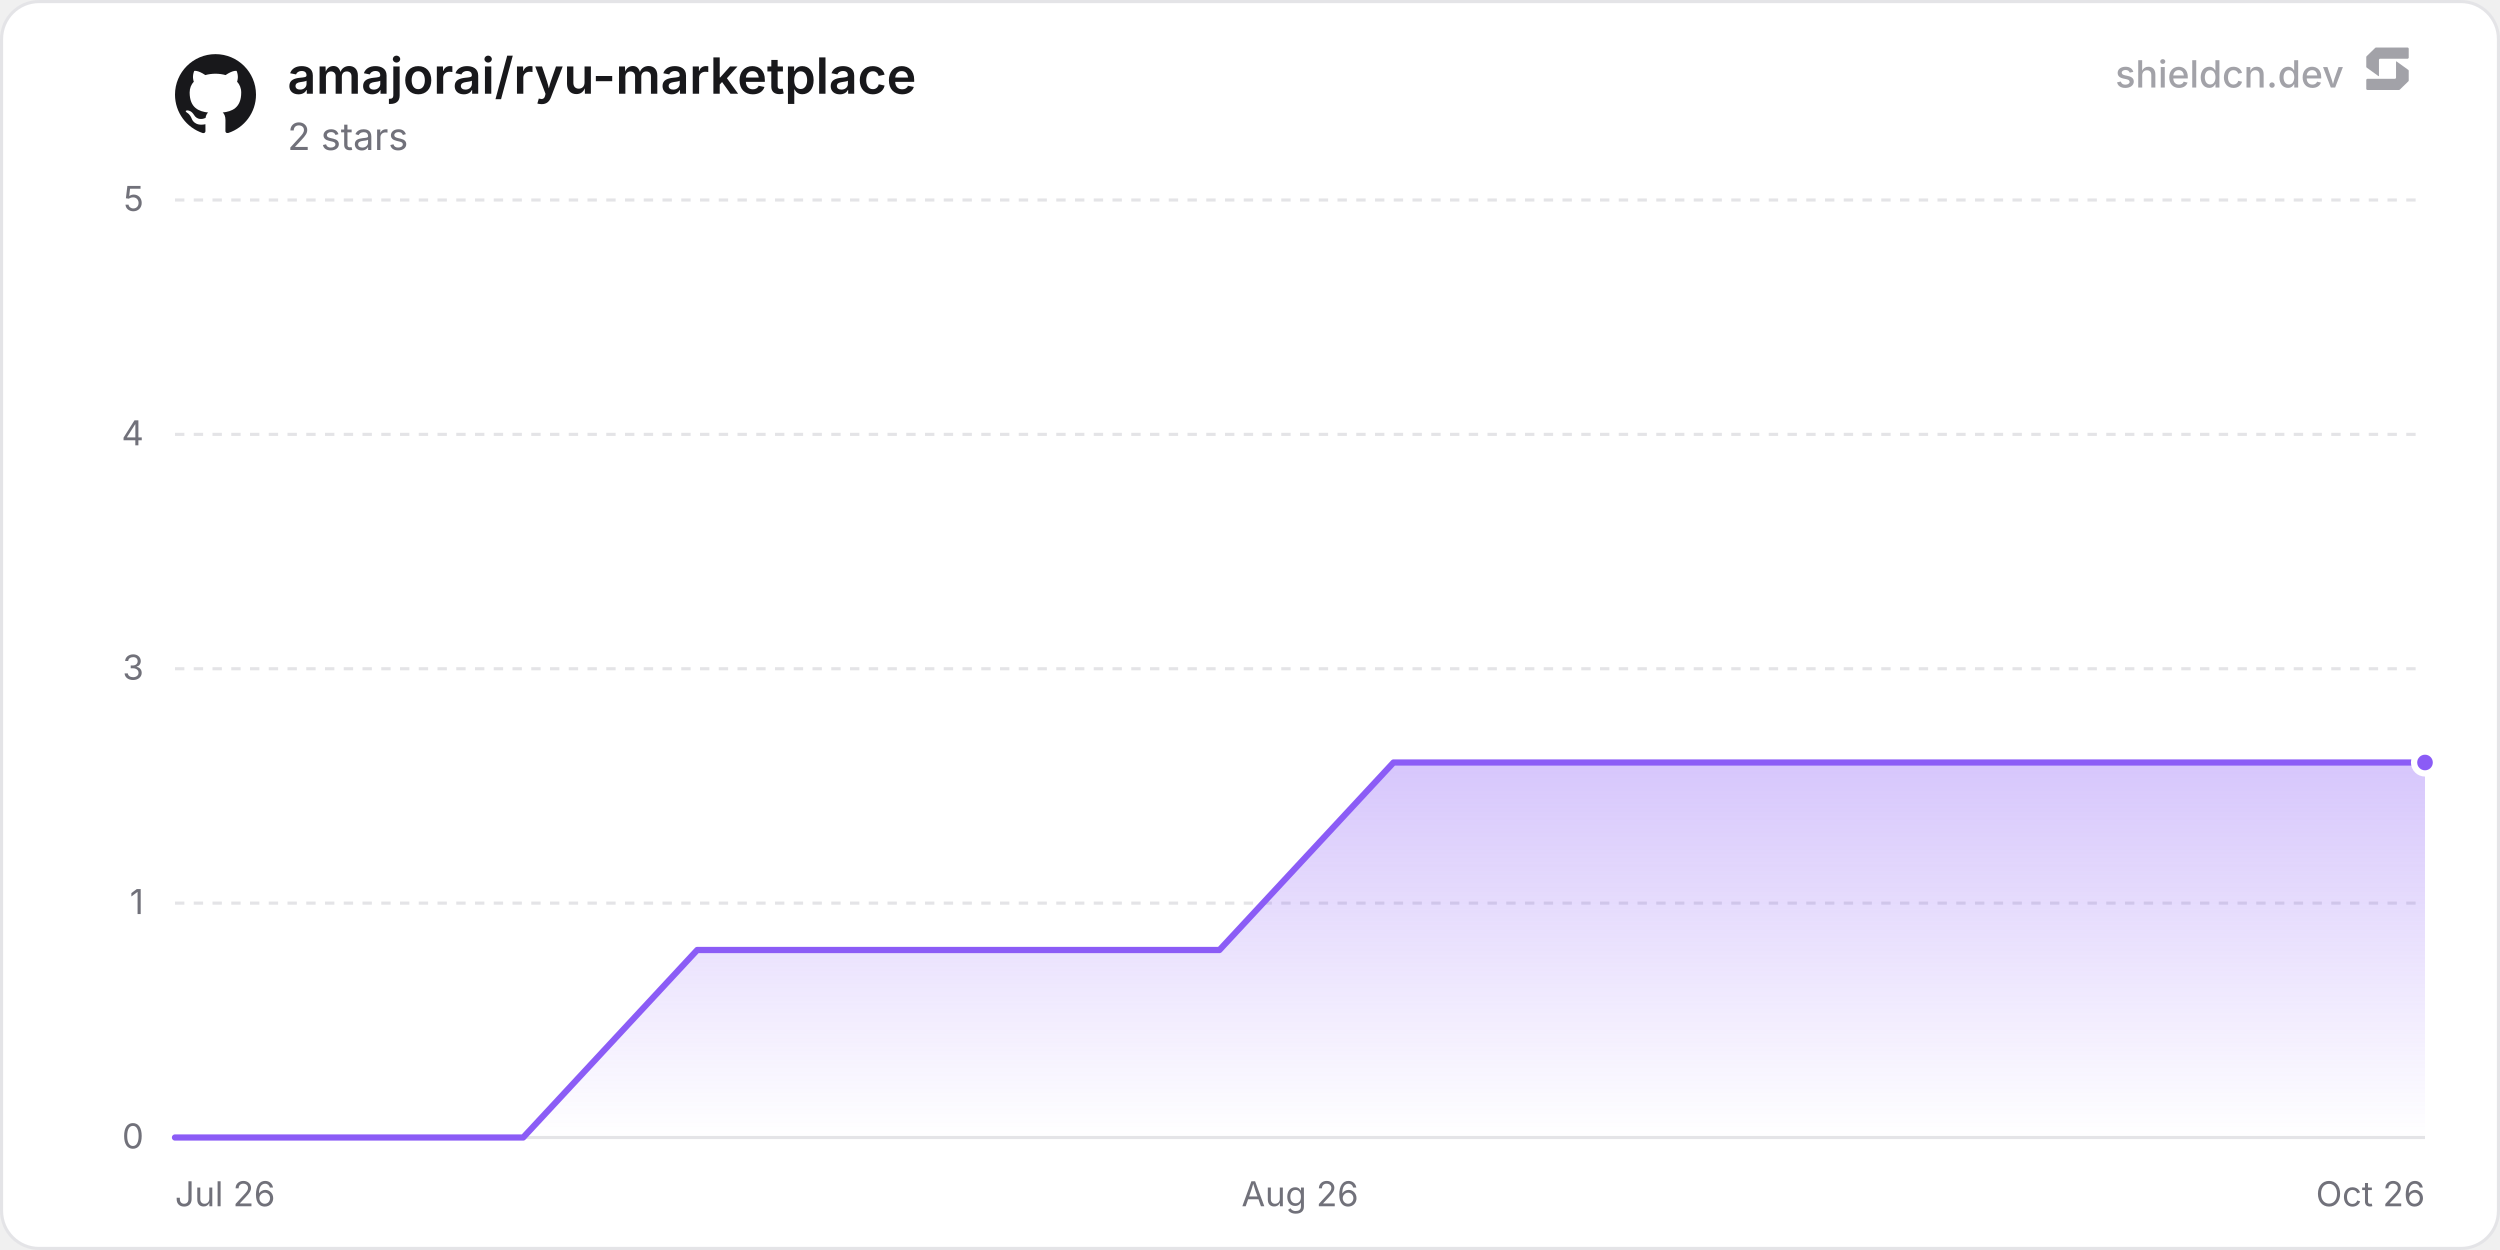
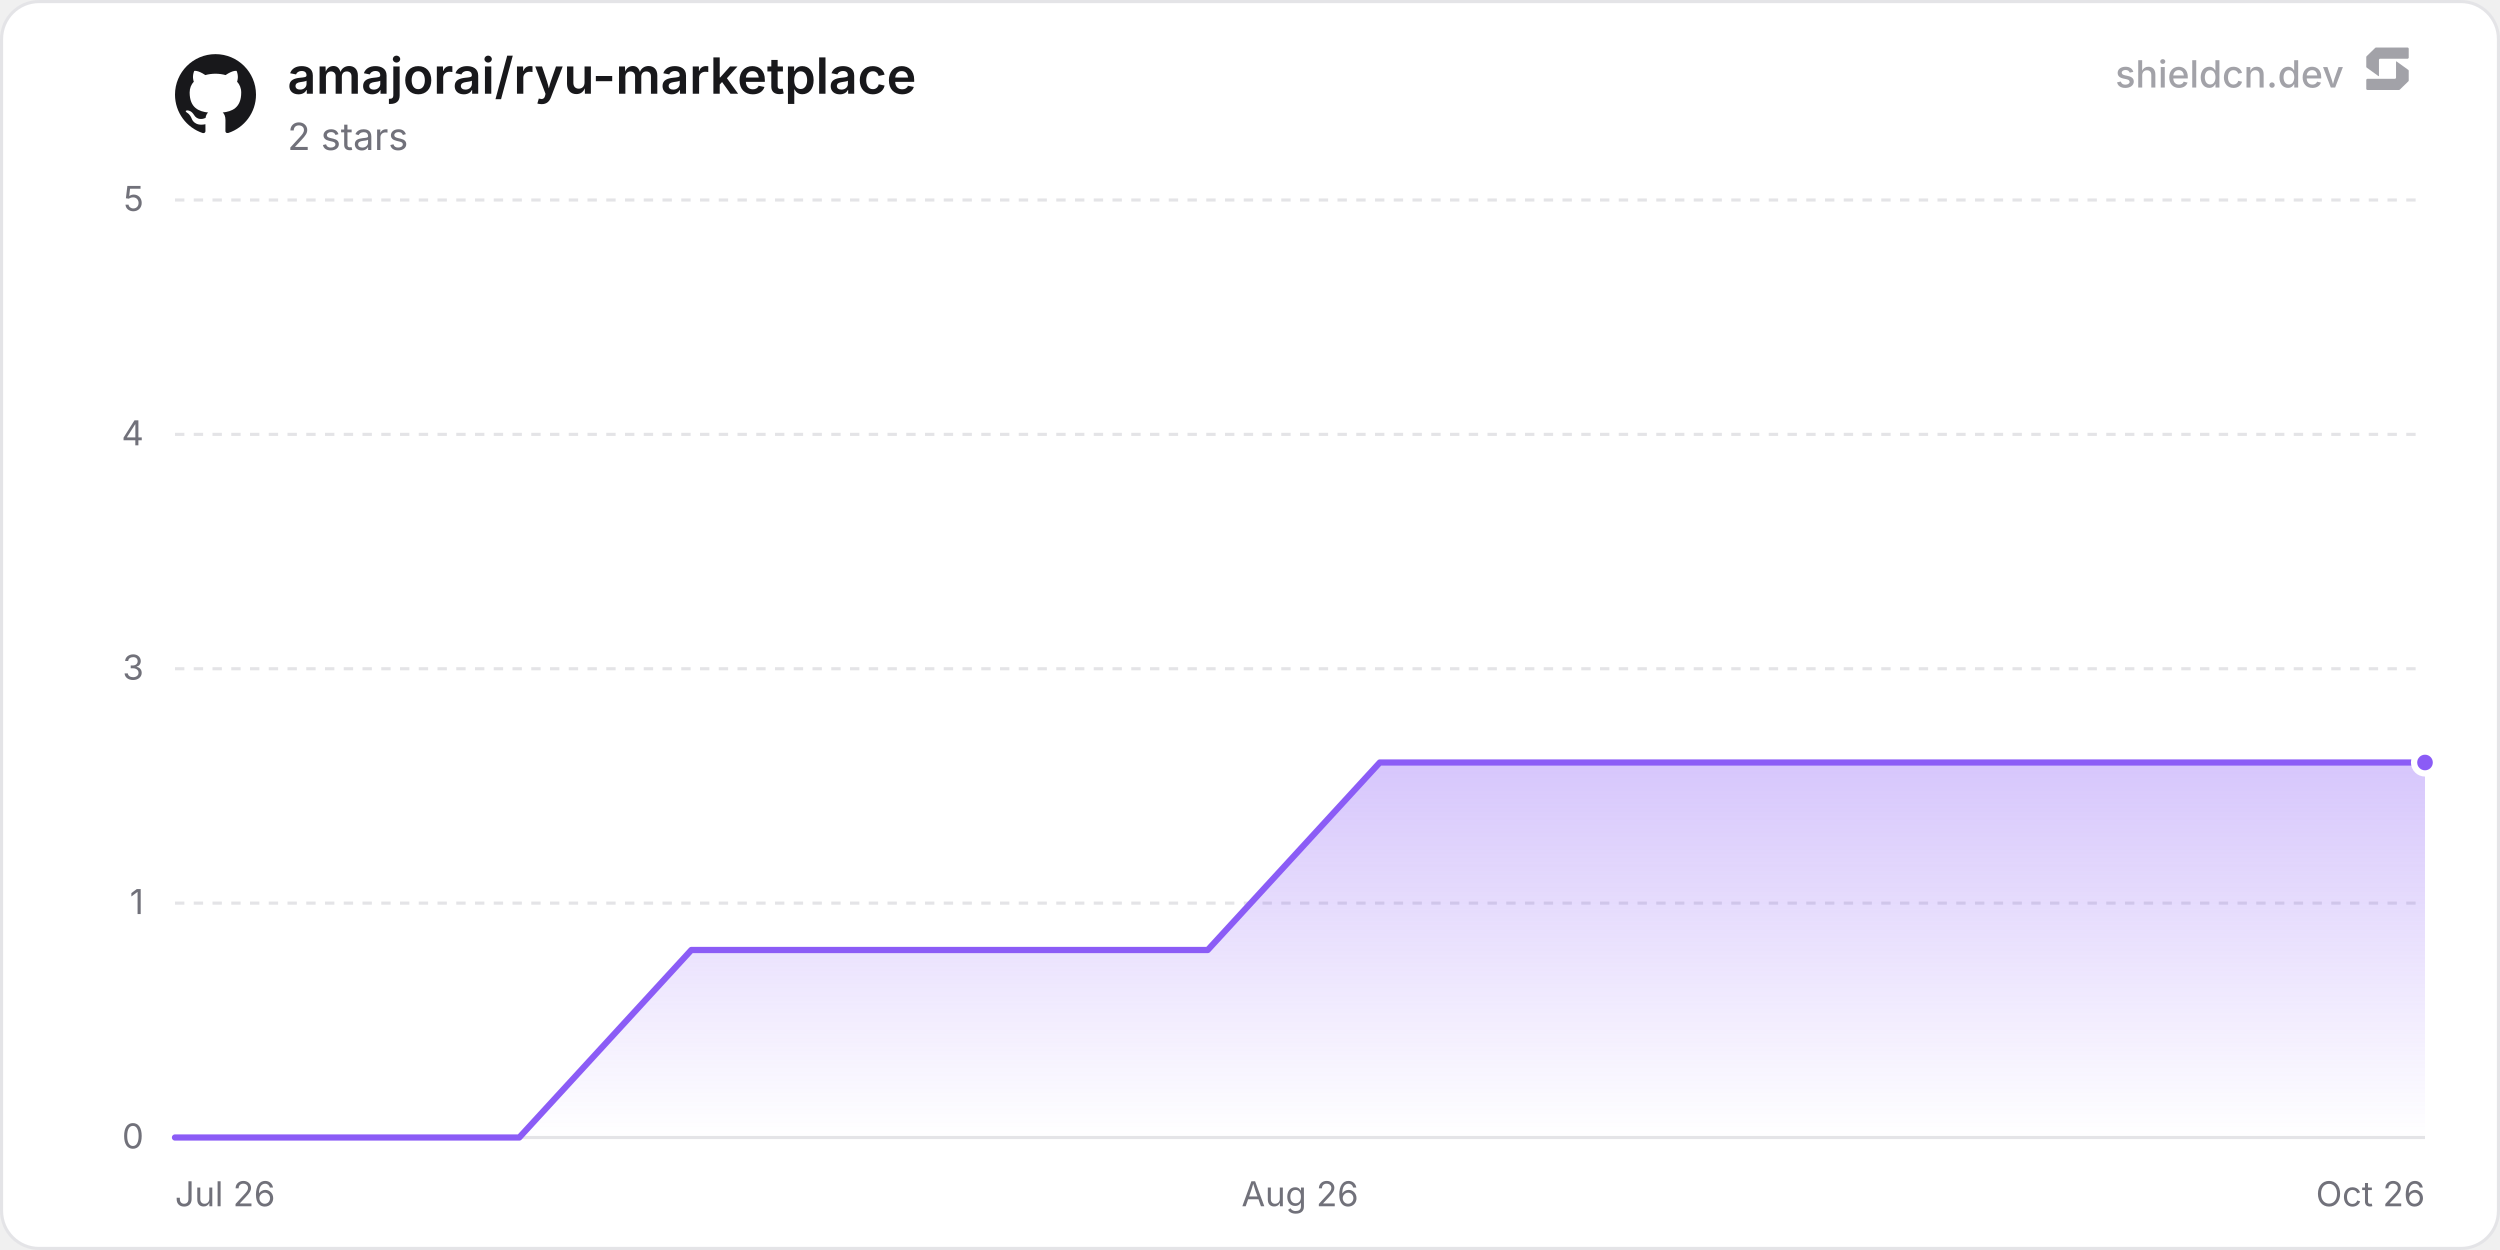
<svg xmlns="http://www.w3.org/2000/svg" width="800" height="400" viewBox="0 0 800 400" role="img" aria-label="amajorai/ryu-marketplace">
  <defs>
    <linearGradient id="chartFill0" x1="0" y1="0" x2="0" y2="1">
      <stop offset="0%" stop-color="rgba(139, 92, 246, 0.35)" />
      <stop offset="100%" stop-color="rgba(139, 92, 246, 0)" />
    </linearGradient>
  </defs>
  <rect x="0.5" y="0.5" width="799" height="399" rx="12" fill="#ffffff" stroke="#e4e4e7" stroke-width="1" />
  <line x1="56" y1="364" x2="776" y2="364" stroke="#e4e4e7" stroke-width="1" />
  <text x="46" y="367.5" text-anchor="end" font-size="11" fill="#71717a" font-family="'Inter', ui-sans-serif, system-ui, -apple-system, BlinkMacSystemFont, 'Segoe UI', Roboto, Helvetica, Arial, sans-serif">0</text>
  <line x1="56" y1="289" x2="776" y2="289" stroke="#e4e4e7" stroke-width="1" stroke-dasharray="3 3" />
  <text x="46" y="292.5" text-anchor="end" font-size="11" fill="#71717a" font-family="'Inter', ui-sans-serif, system-ui, -apple-system, BlinkMacSystemFont, 'Segoe UI', Roboto, Helvetica, Arial, sans-serif">1</text>
  <line x1="56" y1="214" x2="776" y2="214" stroke="#e4e4e7" stroke-width="1" stroke-dasharray="3 3" />
  <text x="46" y="217.5" text-anchor="end" font-size="11" fill="#71717a" font-family="'Inter', ui-sans-serif, system-ui, -apple-system, BlinkMacSystemFont, 'Segoe UI', Roboto, Helvetica, Arial, sans-serif">3</text>
  <line x1="56" y1="139" x2="776" y2="139" stroke="#e4e4e7" stroke-width="1" stroke-dasharray="3 3" />
  <text x="46" y="142.5" text-anchor="end" font-size="11" fill="#71717a" font-family="'Inter', ui-sans-serif, system-ui, -apple-system, BlinkMacSystemFont, 'Segoe UI', Roboto, Helvetica, Arial, sans-serif">4</text>
  <line x1="56" y1="64" x2="776" y2="64" stroke="#e4e4e7" stroke-width="1" stroke-dasharray="3 3" />
  <text x="46" y="67.5" text-anchor="end" font-size="11" fill="#71717a" font-family="'Inter', ui-sans-serif, system-ui, -apple-system, BlinkMacSystemFont, 'Segoe UI', Roboto, Helvetica, Arial, sans-serif">5</text>
  <text x="56" y="386" text-anchor="start" font-size="11" fill="#71717a" font-family="'Inter', ui-sans-serif, system-ui, -apple-system, BlinkMacSystemFont, 'Segoe UI', Roboto, Helvetica, Arial, sans-serif">Jul 26</text>
  <text x="416" y="386" text-anchor="middle" font-size="11" fill="#71717a" font-family="'Inter', ui-sans-serif, system-ui, -apple-system, BlinkMacSystemFont, 'Segoe UI', Roboto, Helvetica, Arial, sans-serif">Aug 26</text>
  <text x="776" y="386" text-anchor="end" font-size="11" fill="#71717a" font-family="'Inter', ui-sans-serif, system-ui, -apple-system, BlinkMacSystemFont, 'Segoe UI', Roboto, Helvetica, Arial, sans-serif">Oct 26</text>
-   <path d="M56 364 L111.7 364 L167.41 364 L223.11 304 L278.82 304 L334.52 304 L390.22 304 L445.93 244 L501.63 244 L557.33 244 L613.04 244 L668.74 244 L724.45 244 L776 244 L776 364 L56 364 Z" fill="url(#chartFill0)" />
-   <path d="M56 364 L111.7 364 L167.41 364 L223.11 304 L278.82 304 L334.52 304 L390.22 304 L445.93 244 L501.63 244 L557.33 244 L613.04 244 L668.74 244 L724.45 244 L776 244" fill="none" stroke="#8b5cf6" stroke-width="2" stroke-linejoin="round" stroke-linecap="round" />
+   <path d="M56 364 L111.08 364 L166.16 364 L221.23 304 L276.31 304 L331.39 304 L386.47 304 L441.54 244 L496.62 244 L551.7 244 L606.78 244 L661.86 244 L716.93 244 L772.01 244 L776 244 L776 364 L56 364 Z" fill="url(#chartFill0)" />
+   <path d="M56 364 L111.08 364 L166.16 364 L221.23 304 L276.31 304 L331.39 304 L386.47 304 L441.54 244 L496.62 244 L551.7 244 L606.78 244 L661.86 244 L716.93 244 L772.01 244 L776 244" fill="none" stroke="#8b5cf6" stroke-width="2" stroke-linejoin="round" stroke-linecap="round" />
  <circle cx="776" cy="244" r="3.5" fill="#8b5cf6" stroke="#ffffff" stroke-width="2" />
  <g transform="translate(56, 17) scale(1.08)" fill="#18181b">
    <path d="M12 .297c-6.63 0-12 5.373-12 12 0 5.303 3.438 9.8 8.205 11.385.6.113.82-.258.82-.577 0-.285-.01-1.04-.015-2.04-3.338.724-4.042-1.61-4.042-1.61C4.422 18.07 3.633 17.7 3.633 17.7c-1.087-.744.084-.729.084-.729 1.205.084 1.838 1.236 1.838 1.236 1.07 1.835 2.809 1.305 3.495.998.108-.776.417-1.305.76-1.605-2.665-.3-5.466-1.332-5.466-5.93 0-1.31.465-2.38 1.235-3.22-.135-.303-.54-1.523.105-3.176 0 0 1.005-.322 3.3 1.23.96-.267 1.98-.399 3-.405 1.02.006 2.04.138 3 .405 2.28-1.552 3.285-1.23 3.285-1.23.645 1.653.24 2.873.12 3.176.765.84 1.23 1.91 1.23 3.22 0 4.61-2.805 5.625-5.475 5.92.42.36.81 1.096.81 2.22 0 1.606-.015 2.896-.015 3.286 0 .315.21.69.825.57C20.565 22.092 24 17.592 24 12.297c0-6.627-5.373-12-12-12" />
  </g>
  <text x="92" y="30" font-size="16" font-weight="600" fill="#18181b" font-family="'Inter', ui-sans-serif, system-ui, -apple-system, BlinkMacSystemFont, 'Segoe UI', Roboto, Helvetica, Arial, sans-serif">amajorai/ryu-marketplace</text>
  <text x="92" y="48" font-size="12" fill="#71717a" font-family="'Inter', ui-sans-serif, system-ui, -apple-system, BlinkMacSystemFont, 'Segoe UI', Roboto, Helvetica, Arial, sans-serif">2 stars</text>
  <g fill-opacity="0.65">
    <text x="750" y="28" text-anchor="end" font-size="12" font-weight="500" fill="#71717a" font-family="'Inter', ui-sans-serif, system-ui, -apple-system, BlinkMacSystemFont, 'Segoe UI', Roboto, Helvetica, Arial, sans-serif">shieldcn.dev</text>
    <g transform="translate(756, 14) scale(0.01)" fill="#71717a">
      <path d="M1088.4,565.1c-6.5-4.7-15.5,0-15.5,7.9v510.2c0,21.3-18.1,38.6-40.4,38.6H160.9c-22.3,0-40.4,17.3-40.4,38.6v280.8c0,21.3,18.1,38.6,40.4,38.6h1004.5c10.8,0,21.2-4.2,28.8-11.6l273.4-266.3c7.4-7.2,11.6-16.9,11.6-27v-308.7c0-12.1-5.9-23.5-16.1-30.8l-374.7-270.3Z" />
      <path d="M511.2,1035.9c6.5,4.7,15.5,0,15.5-7.9v-510.2c0-21.3,18.1-38.6,40.4-38.6h871.7c22.3,0,40.4-17.3,40.4-38.6V159.7c0-21.3-18.1-38.6-40.4-38.6H434.3c-10.8,0-21.2,4.2-28.8,11.6L132,399c-7.4,7.2-11.6,16.9-11.6,27v308.7c0,12.1,5.9,23.5,16.1,30.8l374.7,270.3Z" />
    </g>
  </g>
</svg>
